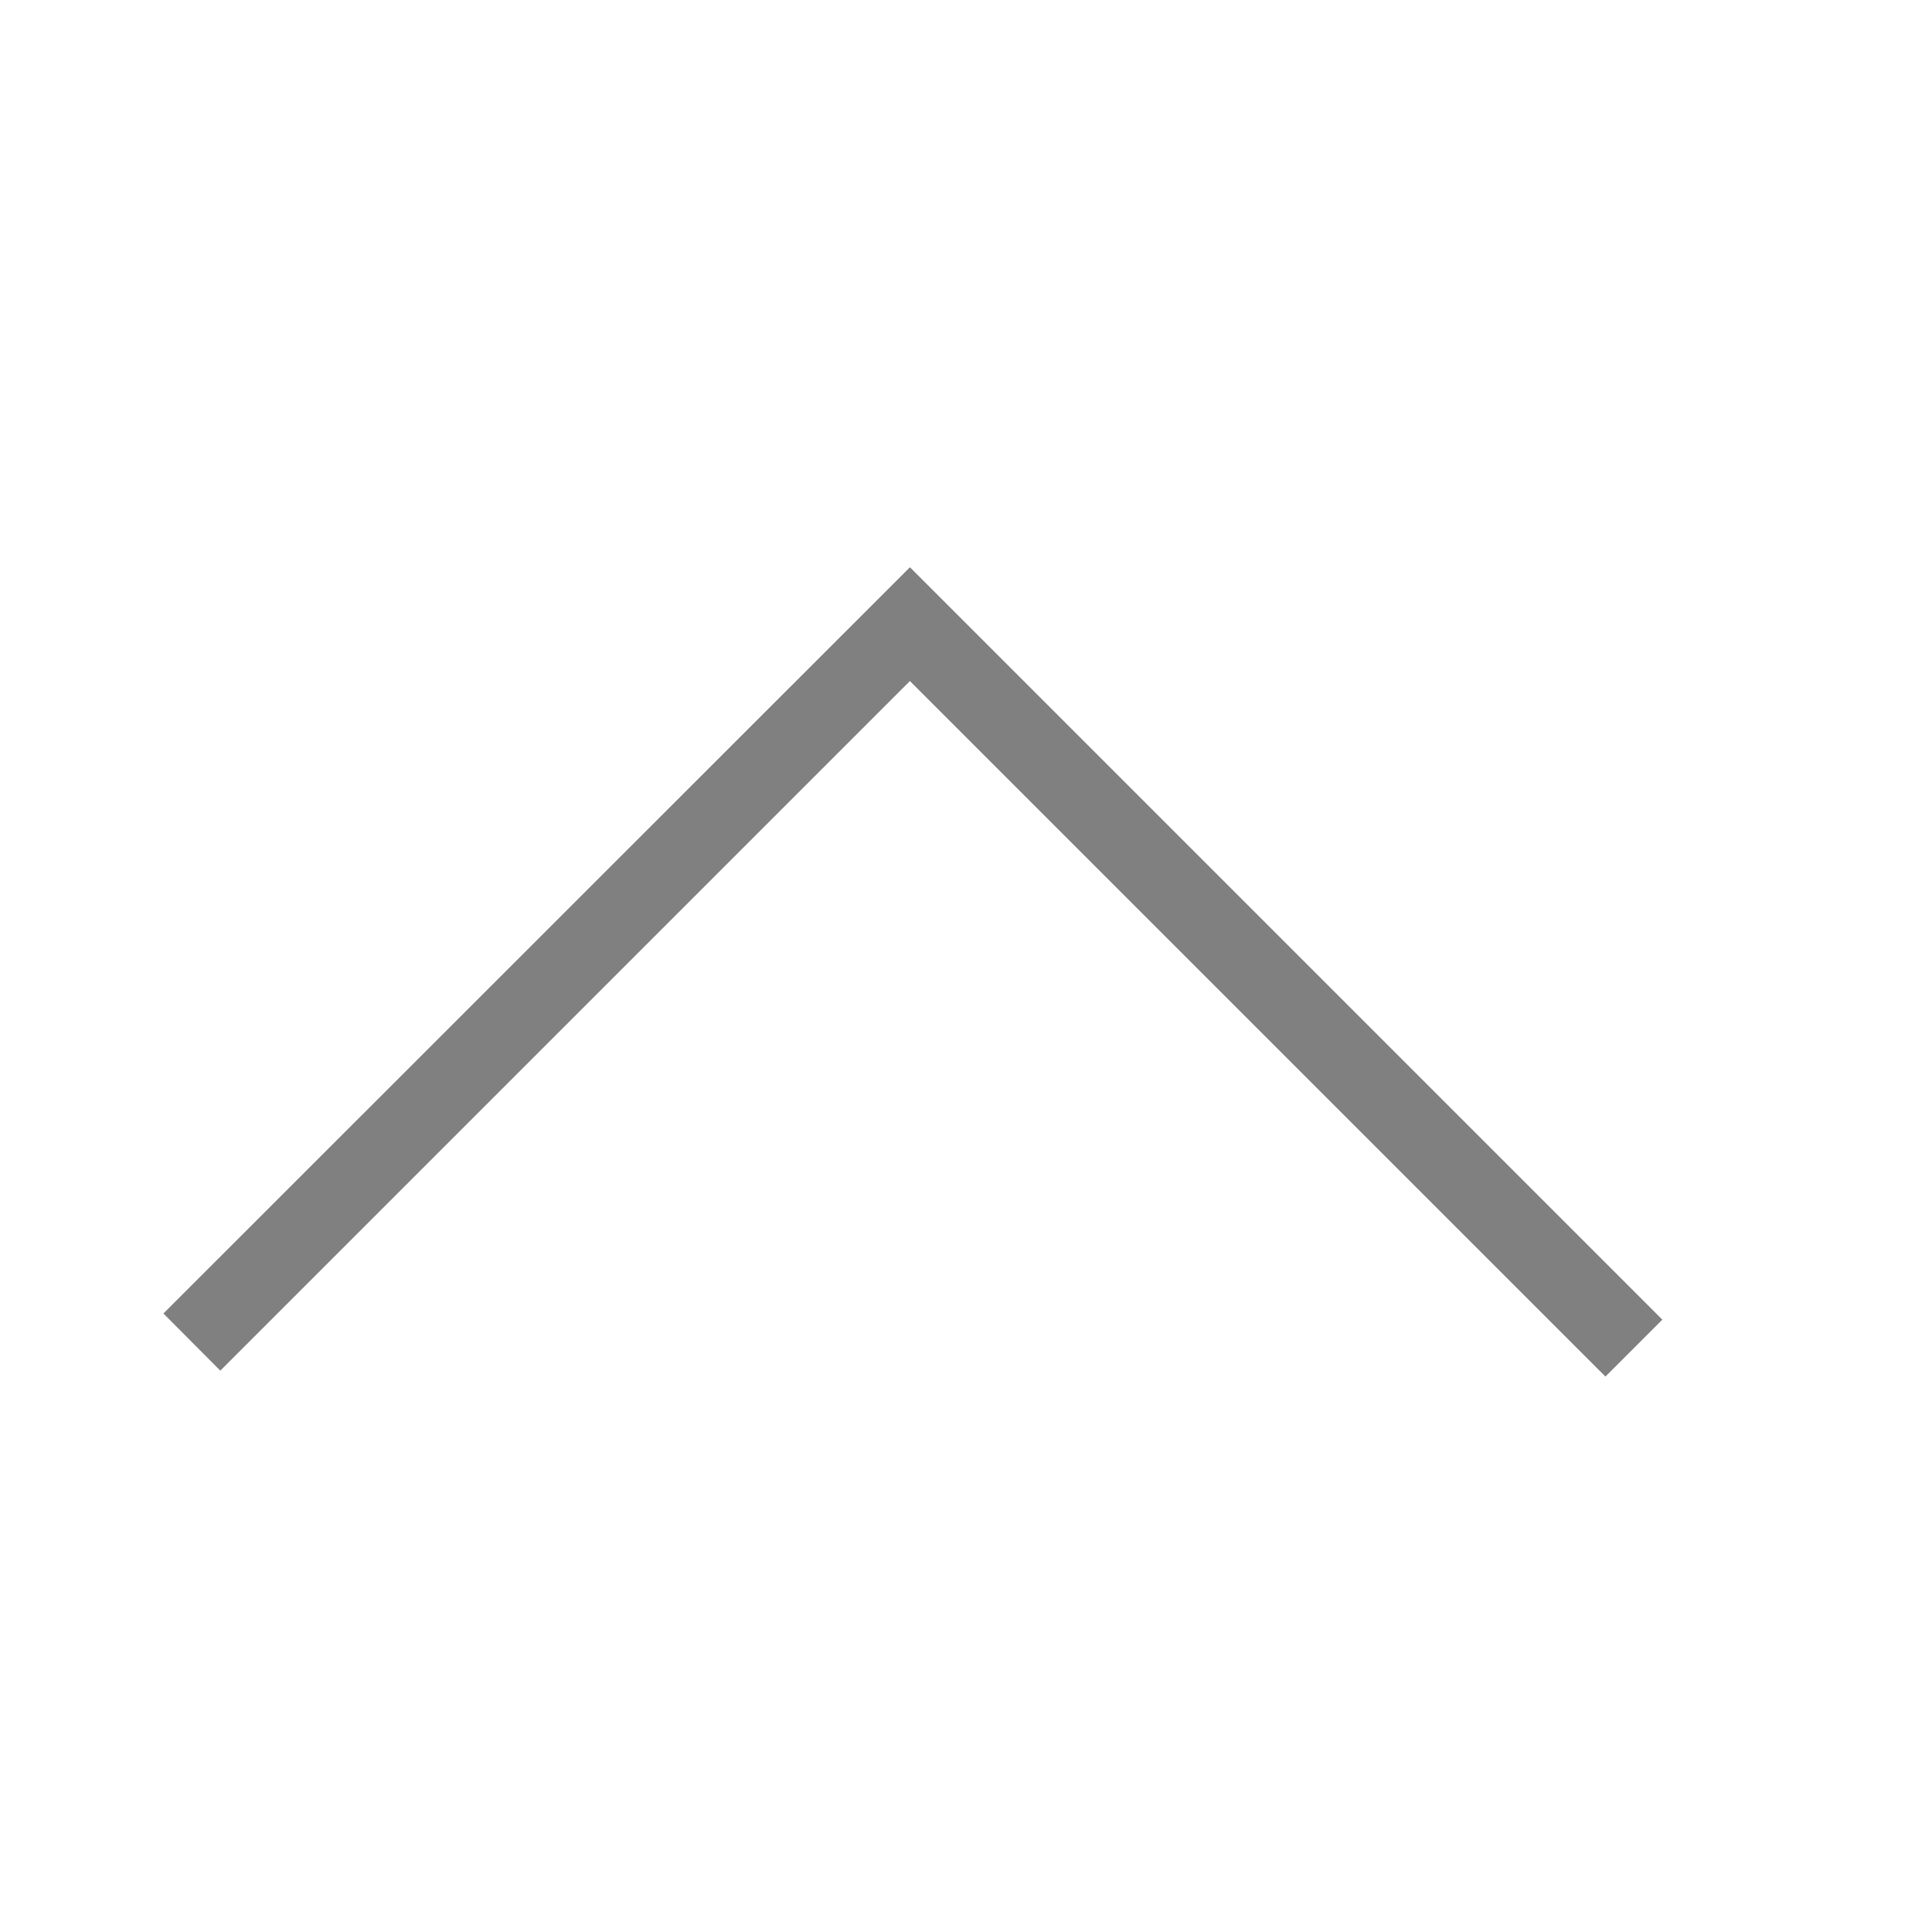
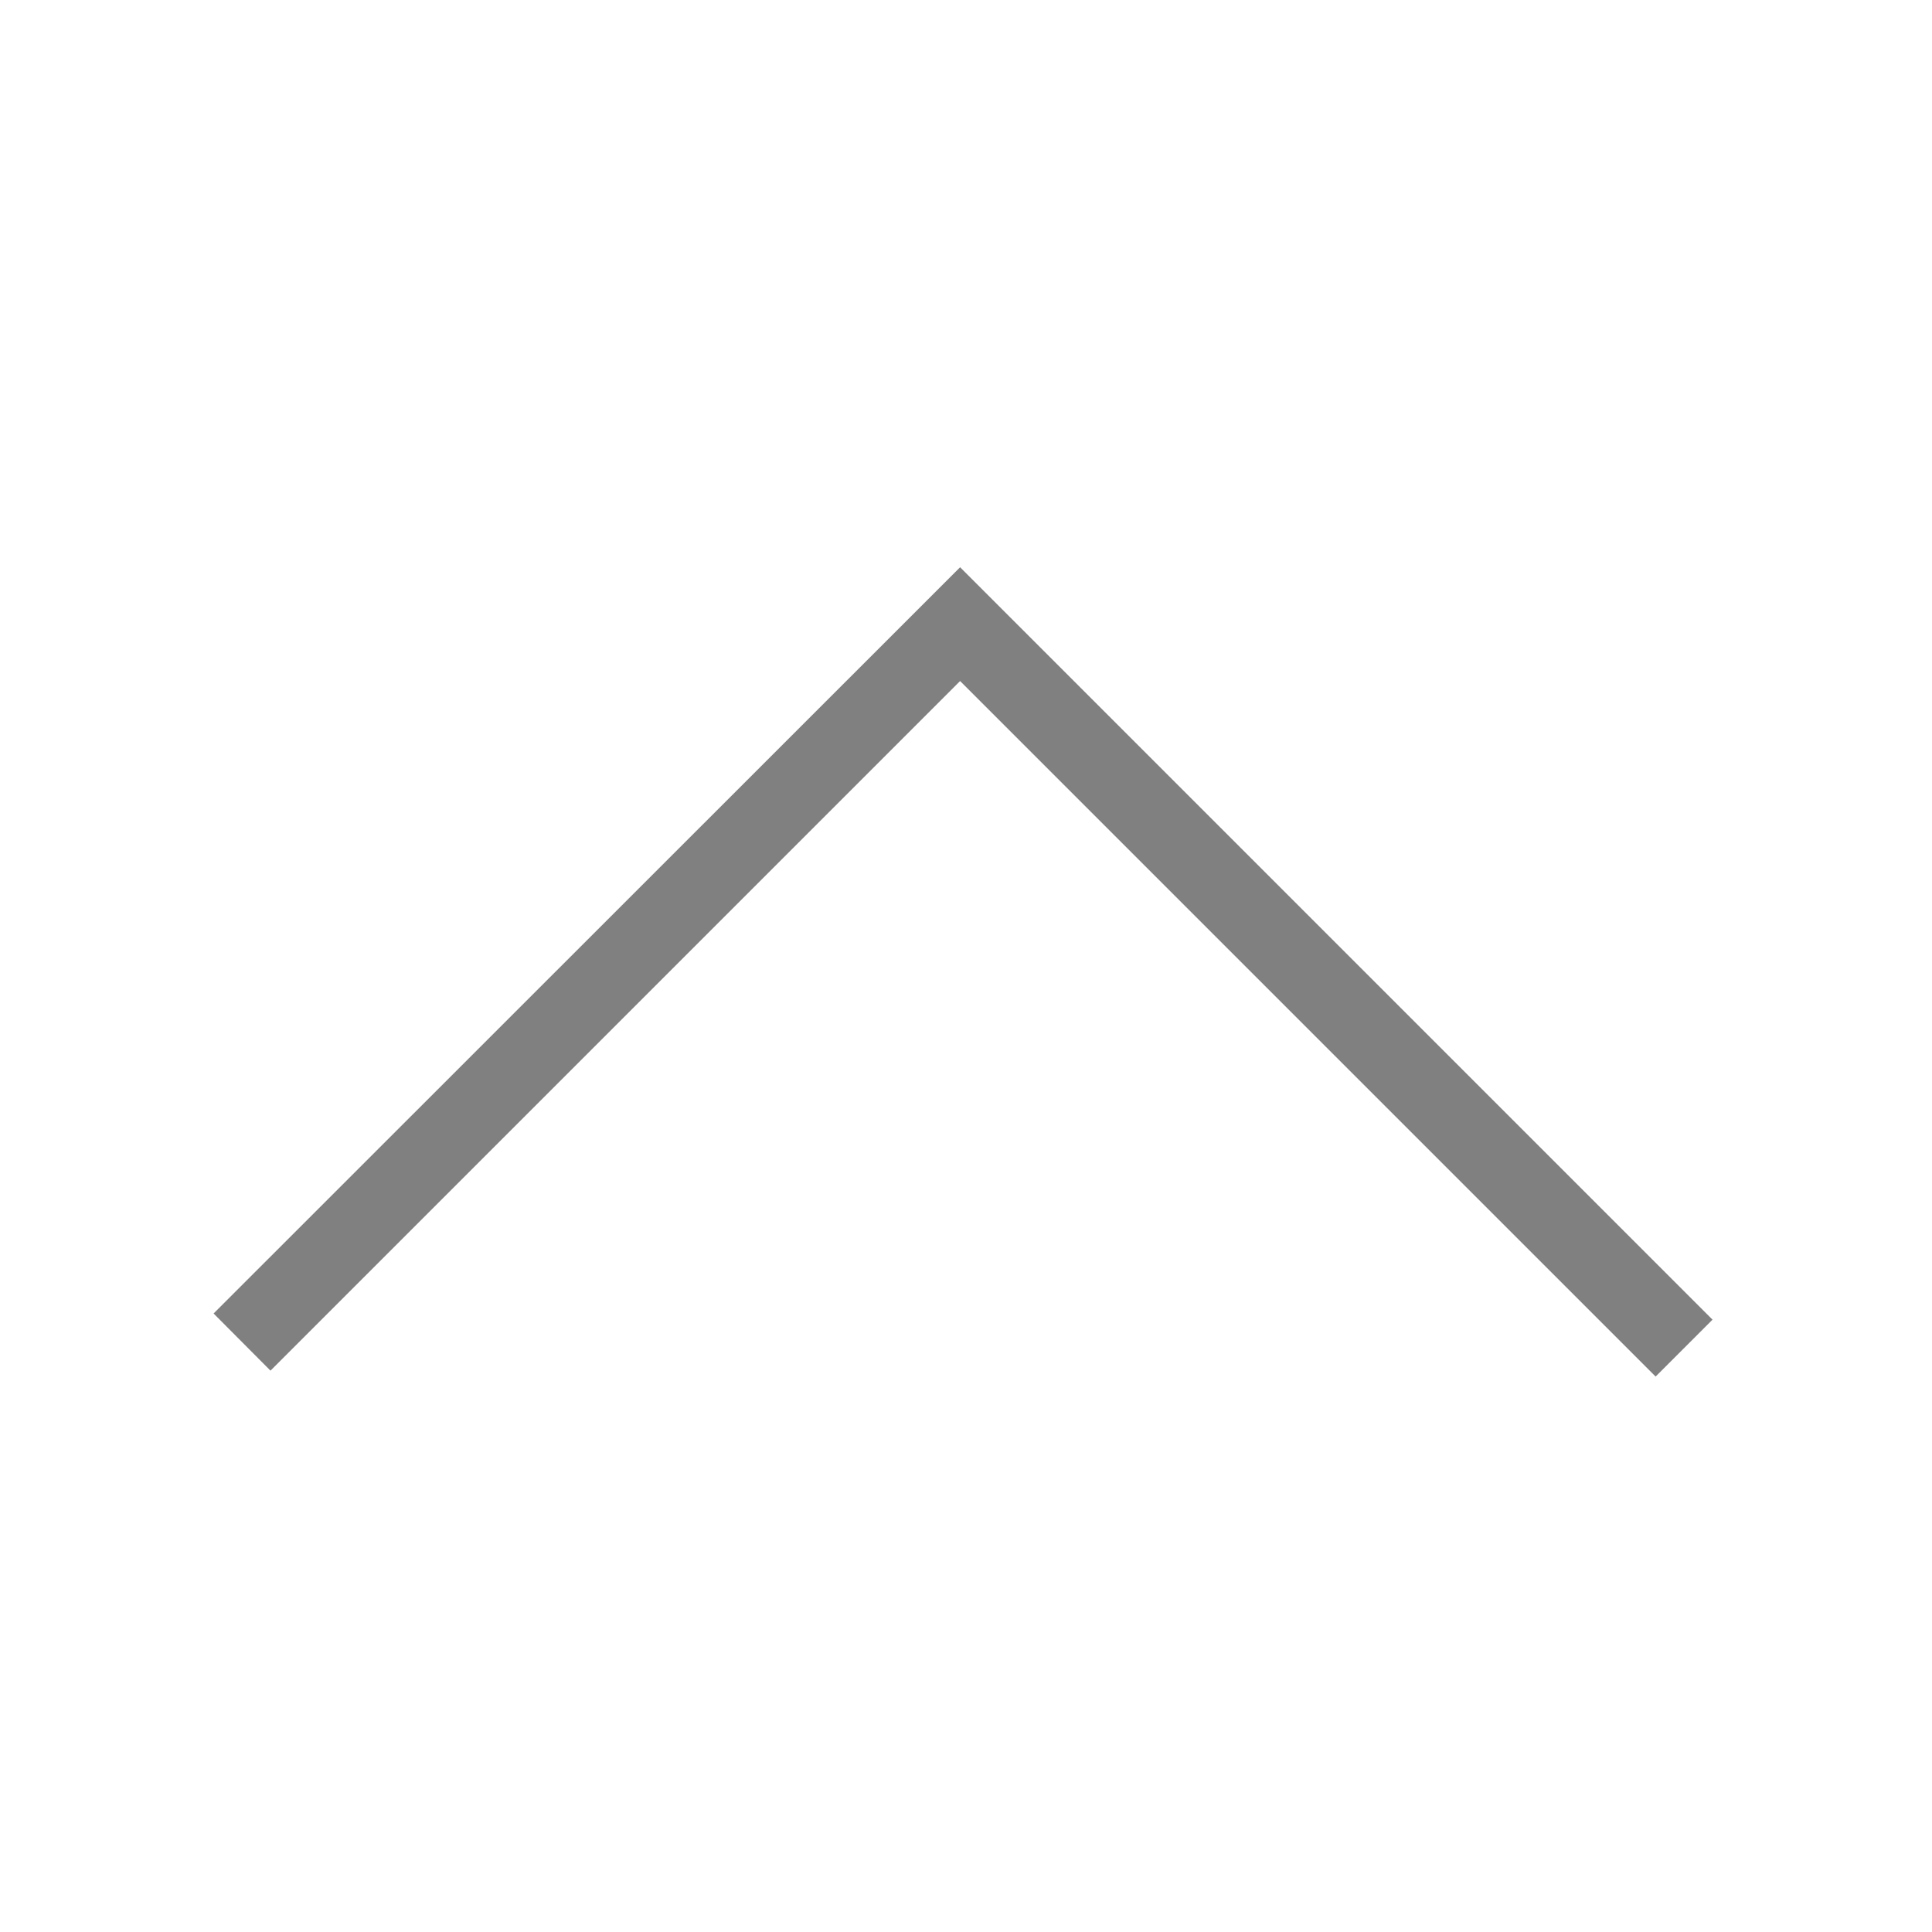
<svg xmlns="http://www.w3.org/2000/svg" viewBox="0 0 72 72">
-   <defs>
-     <style>.cls-1{fill:none;}.cls-2{fill:gray;}</style>
-   </defs>
-   <g id="Rectangles">
-     <rect class="cls-1" x="0.36" y="0.36" width="71.28" height="71.28" />
-     <g id="up">
-       <polygon class="cls-2" points="59.83 51.3 33.91 25.38 8.21 51.08 6.09 48.95 33.91 21.14 61.95 49.18 59.83 51.3" />
-     </g>
-   </g>
+   <polygon points="61.7 51.3 35.78 25.38 10.08 51.08 7.96 48.95 35.78 21.14 63.82 49.18 61.7 51.3" fill="gray" />
</svg>
